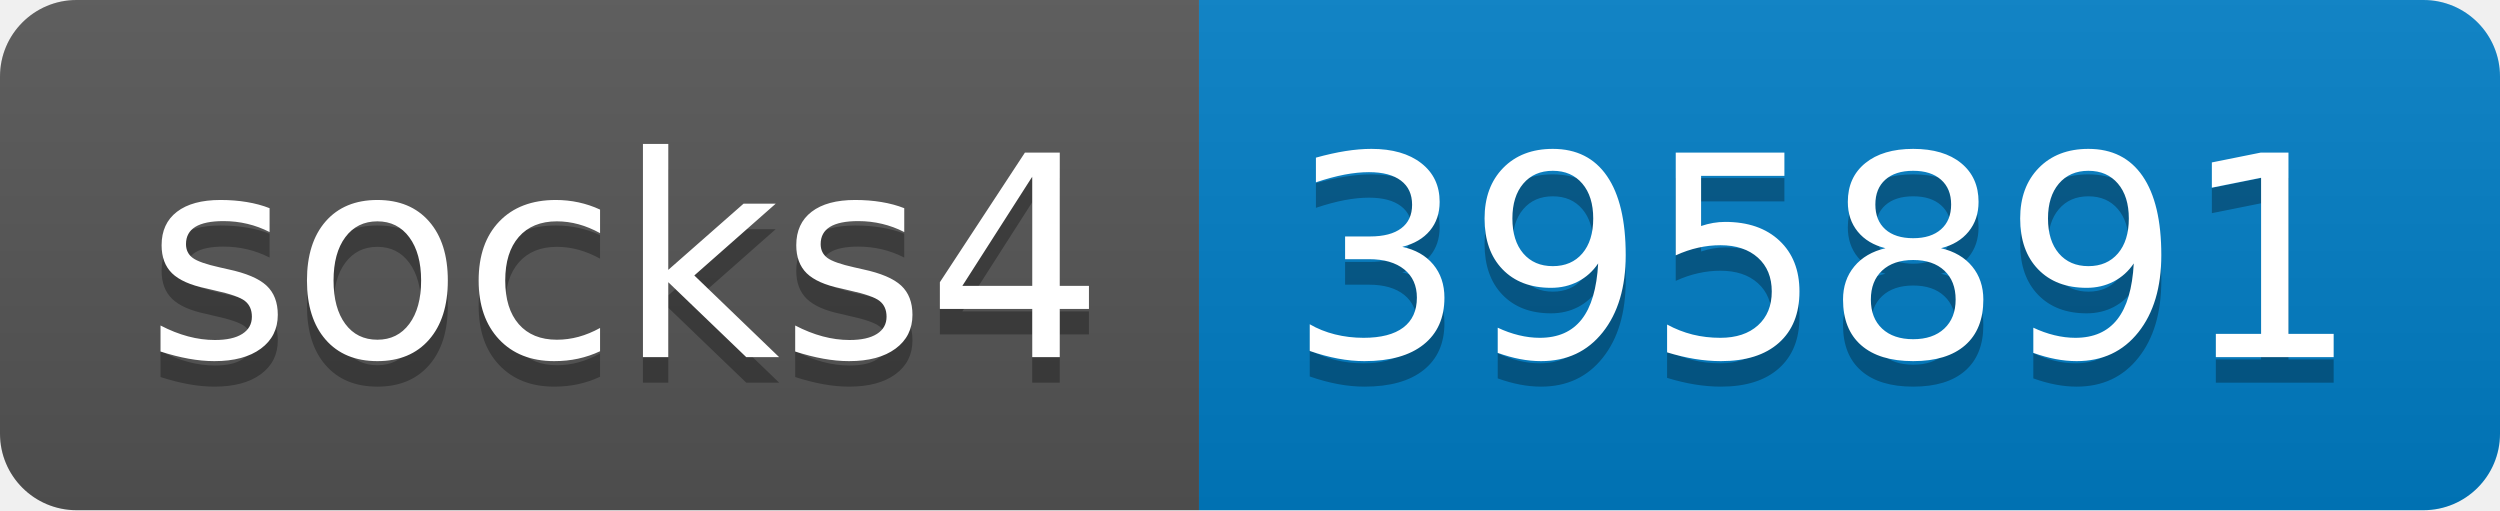
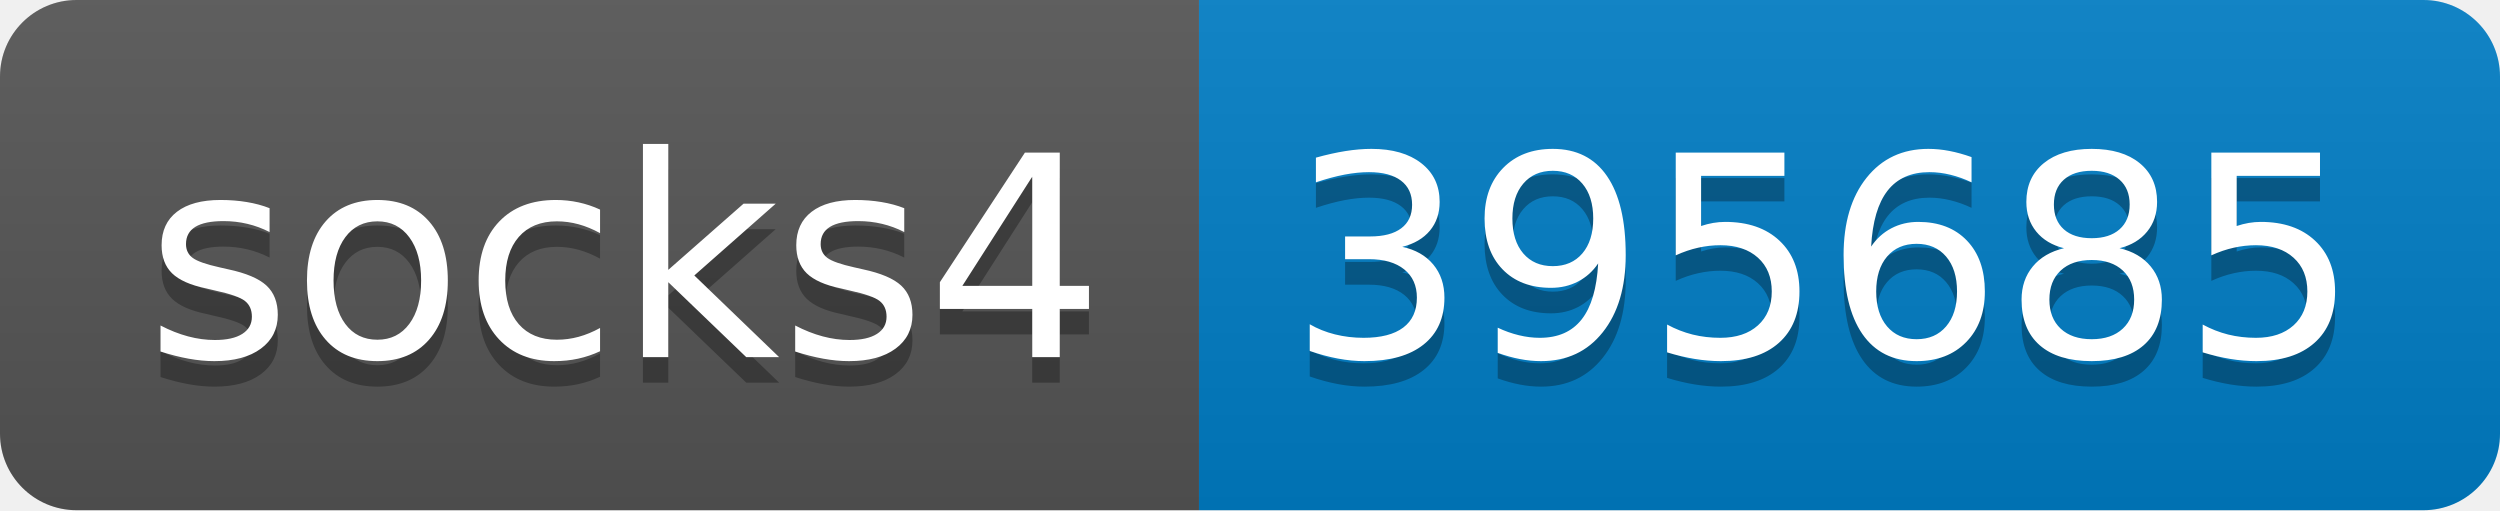
- <svg xmlns="http://www.w3.org/2000/svg" width="98" height="20" role="img" aria-label="socks4: 395891">
+ <svg xmlns="http://www.w3.org/2000/svg" width="98" height="20" role="img" aria-label="socks4: 395685">
  <linearGradient id="s" x2="0" y2="100%">
    <stop offset="0" stop-color="#bbb" stop-opacity=".1" />
    <stop offset="1" stop-opacity=".1" />
  </linearGradient>
  <clipPath id="r">
    <rect width="98" height="20" rx="3" fill="#fff" />
  </clipPath>
  <g clip-path="url(#r)">
    <rect width="47" height="20" fill="#555" />
    <rect x="47" width="51" height="20" fill="#007ec6" />
    <rect width="98" height="20" fill="url(#s)" />
  </g>
  <g fill="#fff" text-anchor="middle" font-family="Verdana,Geneva,DejaVu Sans,sans-serif" text-rendering="geometricPrecision" font-size="110">
    <text aria-hidden="true" x="245" y="150" fill="#010101" fill-opacity=".3" transform="scale(.1)" textLength="370">socks4</text>
    <text x="245" y="140" transform="scale(.1)" fill="#fff" textLength="370">socks4</text>
-     <text aria-hidden="true" x="715" y="150" fill="#010101" fill-opacity=".3" transform="scale(.1)" textLength="410">395891</text>
-     <text x="715" y="140" transform="scale(.1)" fill="#fff" textLength="410">395891</text>
+     <text aria-hidden="true" x="715" y="150" fill="#010101" fill-opacity=".3" transform="scale(.1)" textLength="410">395685</text>
+     <text x="715" y="140" transform="scale(.1)" fill="#fff" textLength="410">395685</text>
  </g>
</svg>
